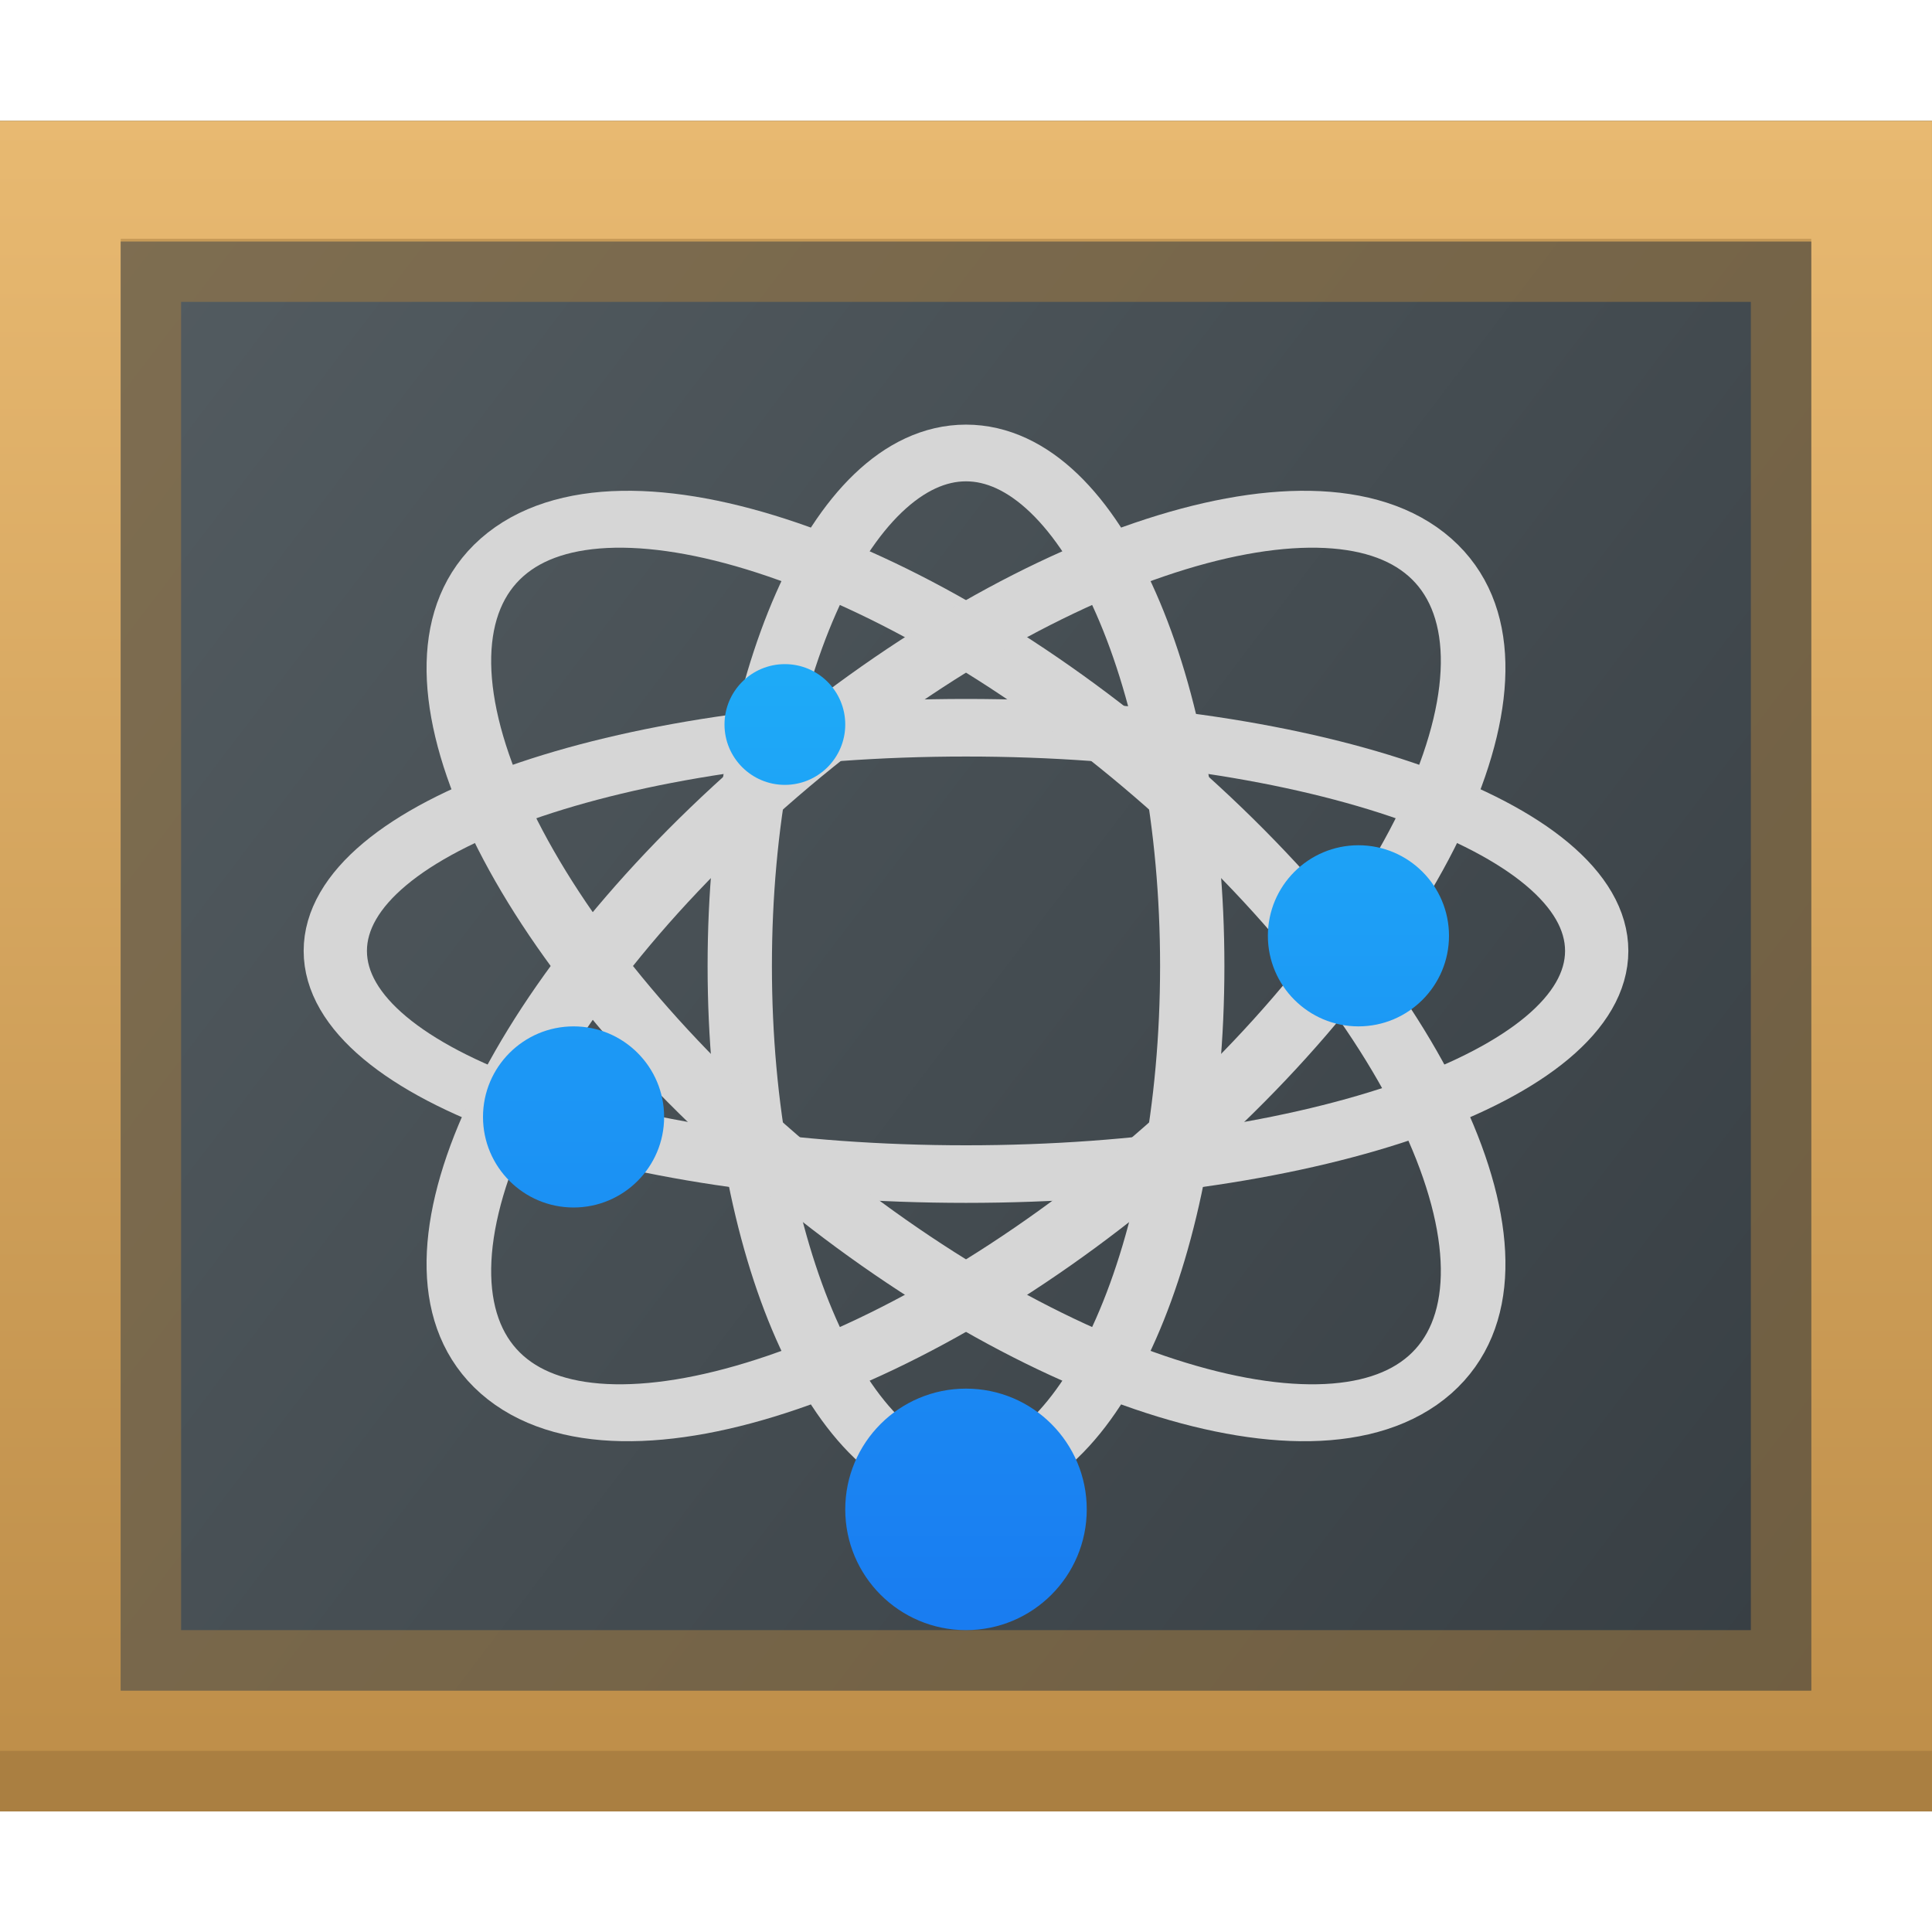
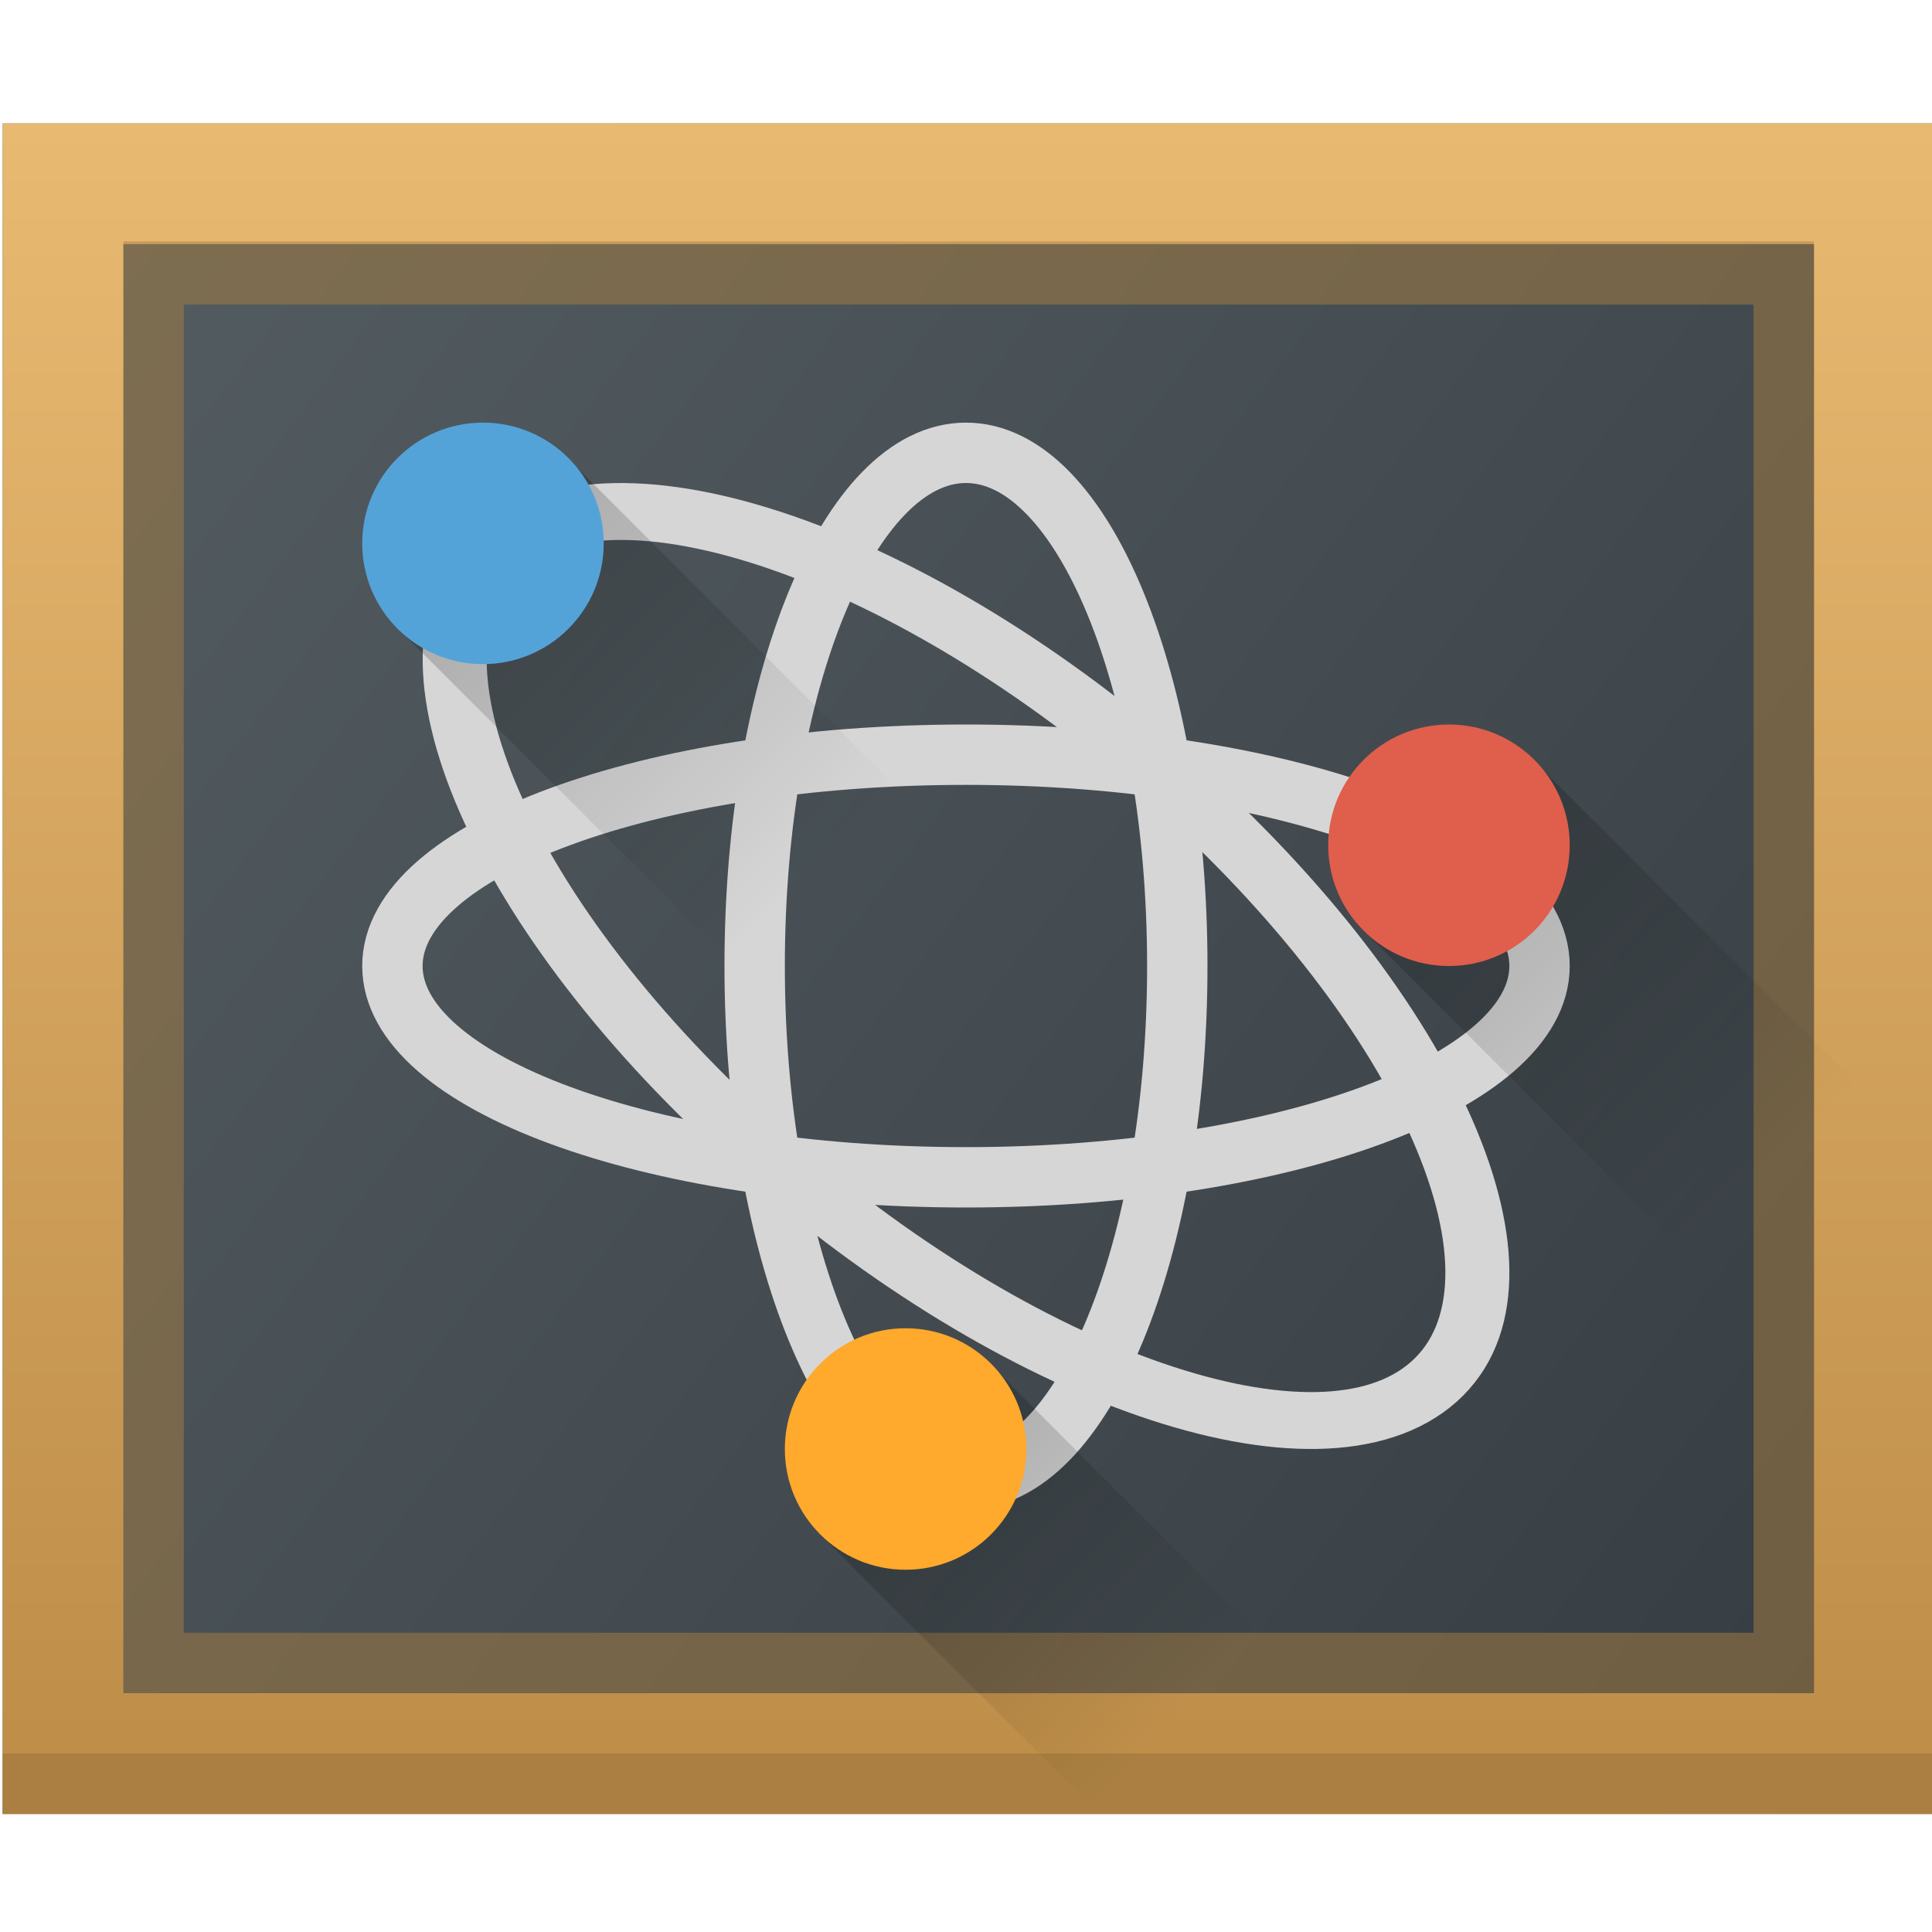
<svg xmlns="http://www.w3.org/2000/svg" xmlns:xlink="http://www.w3.org/1999/xlink" width="32" height="32" id="svg5453" version="1.1">
  <defs id="defs5455">
+     <linearGradient id="linearGradient4239">
+       <stop style="stop-color:#000000;stop-opacity:1;" offset="0" id="stop4241" />
+       <stop style="stop-color:#000000;stop-opacity:0;" offset="1" id="stop4243" />
+     </linearGradient>
    <linearGradient id="linearGradient3919">
      <stop style="stop-color:#007ad9;stop-opacity:1;" offset="0" id="stop3921" />
      <stop style="stop-color:#00a8d9;stop-opacity:1;" offset="1" id="stop3923" />
    </linearGradient>
    <linearGradient gradientUnits="userSpaceOnUse" y2="503.798" x2="384.571" y1="543.798" x1="434.571" id="linearGradient4586" xlink:href="#linearGradient4273" gradientTransform="translate(-1.1547241e-5,-1.6784668e-7)" />
    <linearGradient id="linearGradient4273">
      <stop style="stop-color:#343b40;stop-opacity:1" offset="0" id="stop4275" />
      <stop style="stop-color:#555e63;stop-opacity:1" offset="1" id="stop4277" />
    </linearGradient>
    <linearGradient id="linearGradient4152-0">
      <stop id="stop4154-0" offset="0" style="stop-color:#bd8d48;stop-opacity:1" />
      <stop id="stop4156-8" offset="1" style="stop-color:#e8b971;stop-opacity:1" />
    </linearGradient>
-     <linearGradient xlink:href="#linearGradient4273" id="linearGradient3085" gradientUnits="userSpaceOnUse" gradientTransform="matrix(1,0,0,1.050001,-36.00001,-25.19044)" x1="434.571" y1="543.798" x2="384.571" y2="503.798" />
-     <linearGradient xlink:href="#linearGradient4152-0" id="linearGradient3087" gradientUnits="userSpaceOnUse" gradientTransform="matrix(1,0,0,1.05,348.5714,499.598)" x1="24" y1="44" x2="24" y2="4" />
+     <linearGradient xlink:href="#linearGradient4273" id="linearGradient3085" gradientUnits="userSpaceOnUse" gradientTransform="matrix(0.6666662,0,0,0.7000002,128.2348,165.1835)" x1="434.571" y1="543.798" x2="384.571" y2="503.798" />
+     <linearGradient xlink:href="#linearGradient4152-0" id="linearGradient3087" gradientUnits="userSpaceOnUse" gradientTransform="matrix(0.6666662,0,0,0.6999996,384.6156,515.0422)" x1="24" y1="44" x2="24" y2="4" />
    <linearGradient xlink:href="#linearGradient4290" id="linearGradient4729" gradientUnits="userSpaceOnUse" x1="409.571" y1="523.798" x2="409.571" y2="507.798" gradientTransform="translate(0,4)" />
    <linearGradient id="linearGradient4290">
      <stop id="stop4292" offset="0" style="stop-color:#7cbaf8;stop-opacity:1" />
      <stop id="stop4294" offset="1" style="stop-color:#f4fcff;stop-opacity:1" />
    </linearGradient>
    <linearGradient y2="507.798" x2="409.571" y1="523.798" x1="409.571" gradientTransform="translate(-7.924937,18.7292)" gradientUnits="userSpaceOnUse" id="linearGradient3052" xlink:href="#linearGradient4290" />
    <linearGradient xlink:href="#linearGradient4143" id="linearGradient3925" x1="408.571" y1="530.798" x2="401.571" y2="530.798" gradientUnits="userSpaceOnUse" />
    <linearGradient gradientUnits="userSpaceOnUse" y2="4" x2="26" y1="44" x1="26" id="linearGradient4416" xlink:href="#linearGradient4143" gradientTransform="matrix(-1,0,0,1,432.5714,499.798)" />
    <linearGradient id="linearGradient4143">
      <stop id="stop4145" offset="0" style="stop-color:#197cf1;stop-opacity:1" />
      <stop id="stop4147" offset="1" style="stop-color:#20bcfa;stop-opacity:1" />
    </linearGradient>
    <linearGradient y2="4" x2="26" y1="44" x1="26" gradientTransform="matrix(-1,0,0,1,384.5714,509.798)" gradientUnits="userSpaceOnUse" id="linearGradient3044" xlink:href="#linearGradient4143" />
    <linearGradient xlink:href="#linearGradient4143" id="linearGradient3950" x1="8" y1="18.5" x2="11" y2="18.5" gradientUnits="userSpaceOnUse" />
    <linearGradient xlink:href="#linearGradient4143" id="linearGradient3959" x1="19" y1="27" x2="19" y2="5" gradientUnits="userSpaceOnUse" />
    <linearGradient xlink:href="#linearGradient4143" id="linearGradient3968" gradientUnits="userSpaceOnUse" x1="19" y1="27" x2="19" y2="5" />
-     <linearGradient xlink:href="#linearGradient4143" id="linearGradient3971" gradientUnits="userSpaceOnUse" x1="19" y1="27" x2="19" y2="5" />
+     <linearGradient xlink:href="#linearGradient4239" id="linearGradient4245" x1="14.834" y1="24.062" x2="19.367" y2="28.595" gradientUnits="userSpaceOnUse" />
+     <linearGradient xlink:href="#linearGradient4239" id="linearGradient4247" x1="648.523" y1="93.5" x2="656.405" y2="93.5" gradientUnits="userSpaceOnUse" />
+     <linearGradient xlink:href="#linearGradient4239" id="linearGradient4249" x1="23.865" y1="13.876" x2="29.356" y2="19.368" gradientUnits="userSpaceOnUse" />
  </defs>
  <g id="layer1" transform="translate(-384.5714,-515.798)">
-     <g id="g3068" transform="matrix(0.6666662,0,0,0.6666662,152.1906,181.9329)">
-       <rect y="503.798" x="348.571" height="42" width="48" id="rect4567" style="fill:url(#linearGradient3085);fill-opacity:1;stroke:none" />
-       <path id="rect4778" d="m 348.571,503.798 0,2.1 0,39.9 2,0 46,0 5e-5,-3.15 -5e-5,-36.75 0,-2.1 -2,0 -44,0 z m 3,3 42,0 0,36 -42,0 z" style="fill:url(#linearGradient3087);fill-opacity:1;stroke:none" />
-       <rect y="544.298" x="348.571" height="1.5" width="48" id="rect4799" style="fill:#aa7f41;fill-opacity:1;stroke:none" />
-       <path id="rect4553" d="m 351.571,506.73 0,36.068 0,0 42,0 0,0 0,-36.068 0,0 z m 1.5,1.568 39,0 0,33 -39,0 z" style="text-decoration:none;color:#000000;fill:#aa7f41;fill-opacity:0.498;fill-rule:nonzero;stroke:none;visibility:visible;display:inline;overflow:visible;enable-background:accumulate" />
-     </g>
-     <path style="color:#000000;fill:none;stroke:#d6d6d6;stroke-width:0.903;stroke-miterlimit:4;stroke-opacity:1;stroke-dasharray:none;marker:none;visibility:visible;display:inline;overflow:visible;enable-background:accumulate" id="path3011" d="M 27,15.5 A 9,3.5 0 1 1 9,15.5 9,3.5 0 1 1 27,15.5 z" transform="matrix(1.160713,0,0,1.056117,379.6786,515.1782)" />
-     <path style="color:#000000;fill:none;stroke:#d6d6d6;stroke-width:0.995;stroke-miterlimit:4;stroke-opacity:1;stroke-dasharray:none;marker:none;visibility:visible;display:inline;overflow:visible;enable-background:accumulate" id="path3011-2" d="M 27,15.5 A 9,3.5 0 1 1 9,15.5 9,3.5 0 1 1 27,15.5 z" transform="matrix(0,-0.9441443,1.070655,0,383.9763,548.7926)" />
-     <path style="color:#000000;fill:none;stroke:#d6d6d6;stroke-width:0.829;stroke-miterlimit:4;stroke-opacity:1;stroke-dasharray:none;marker:none;visibility:visible;display:inline;overflow:visible;enable-background:accumulate" id="path3011-2-8" d="M 27,15.5 A 9,3.5 0 1 1 9,15.5 9,3.5 0 1 1 27,15.5 z" transform="matrix(-0.8537504,-0.7521125,-0.9681491,0.8528922,430.9453,532.1162)" />
-     <path style="color:#000000;fill:none;stroke:#d6d6d6;stroke-width:0.829;stroke-miterlimit:4;stroke-opacity:1;stroke-dasharray:none;marker:none;visibility:visible;display:inline;overflow:visible;enable-background:accumulate" id="path3011-2-8-0" d="M 27,15.5 A 9,3.5 0 1 1 9,15.5 9,3.5 0 1 1 27,15.5 z" transform="matrix(0.8537504,-0.7521125,0.9681491,0.8528922,370.1976,532.1162)" />
-     <path style="color:#000000;fill:url(#linearGradient3971);fill-opacity:1;stroke:none;stroke-width:1;marker:none;visibility:visible;display:inline;overflow:visible;enable-background:accumulate" d="M 13 11 C 12.448 11 12 11.448 12 12 C 12 12.552 12.448 13 13 13 C 13.552 13 14 12.552 14 12 C 14 11.448 13.552 11 13 11 z M 22.5 14 C 21.672 14 21 14.672 21 15.5 C 21 16.328 21.672 17 22.5 17 C 23.328 17 24 16.328 24 15.5 C 24 14.672 23.328 14 22.5 14 z M 9.5 17 C 8.672 17 8 17.672 8 18.5 C 8 19.328 8.672 20 9.5 20 C 10.328 20 11 19.328 11 18.5 C 11 17.672 10.328 17 9.5 17 z M 16 23 C 14.895 23 14 23.895 14 25 C 14 26.105 14.895 27 16 27 C 17.105 27 18 26.105 18 25 C 18 23.895 17.105 23 16 23 z " transform="translate(384.5714,515.798)" id="path3871" />
+     <rect style="fill:url(#linearGradient3085);fill-opacity:1;stroke:none" id="rect4567" width="32" height="28" x="384.616" y="517.842" />
+     <path style="fill:url(#linearGradient3087);fill-opacity:1;stroke:none" d="m 384.616,517.842 0,1.4 0,26.6 1.333,0 30.667,0 3e-5,-2.1 -3e-5,-24.5 0,-1.4 -1.333,0 -29.333,0 z m 2,2 28,0 0,24 -28,0 z" id="rect4778" />
+     <rect style="fill:#aa7f41;fill-opacity:1;stroke:none" id="rect4799" width="32" height="1" x="384.616" y="544.842" />
+     <path style="color:#000000;text-decoration:none;text-decoration-line:none;display:inline;overflow:visible;visibility:visible;fill:#aa7f41;fill-opacity:0.498;fill-rule:nonzero;stroke:none;enable-background:accumulate" d="m 386.616,519.797 0,24.045 0,0 28,0 0,0 0,-24.045 0,0 z m 1,1.045 26,0 0,22 -26,0 z" id="rect4553" />
+     <ellipse style="color:#000000;display:inline;overflow:visible;visibility:visible;fill:none;stroke:#d6d6d6;stroke-width:1;stroke-miterlimit:4;stroke-dasharray:none;stroke-opacity:1;marker:none;enable-background:accumulate" id="path3011-2" transform="matrix(0,-1,1,0,0,0)" cx="-531.798" cy="400.571" rx="8.5" ry="3.5" />
+     <ellipse style="color:#000000;display:inline;overflow:visible;visibility:visible;fill:none;stroke:#d6d6d6;stroke-width:1.003;stroke-miterlimit:4;stroke-dasharray:none;stroke-opacity:1;marker:none;enable-background:accumulate" id="path3011-2-8" transform="matrix(-0.7474164,-0.6643559,-0.7474164,0.6643559,0,0)" cx="-668.207" cy="132.265" rx="10.366" ry="4.571" />
+     <ellipse ry="3.5" rx="9.5" cy="531.798" cx="400.571" id="ellipse4193" style="color:#000000;display:inline;overflow:visible;visibility:visible;fill:none;stroke:#d6d6d6;stroke-width:1;stroke-miterlimit:4;stroke-dasharray:none;stroke-opacity:1;marker:none;enable-background:accumulate" />
+     <rect style="opacity:0.2;fill:url(#linearGradient4247);fill-opacity:1;stroke:none;stroke-width:1;stroke-linecap:round;stroke-linejoin:round;stroke-miterlimit:4;stroke-dasharray:none;stroke-opacity:1" id="rect4212" width="20.348" height="3.982" x="648.523" y="91.509" transform="matrix(0.7071068,0.7071068,-0.7071068,0.7071068,0,0)" />
+     <path style="opacity:0.2;fill:url(#linearGradient4245);fill-opacity:1;stroke:none;stroke-width:1;stroke-linecap:round;stroke-linejoin:round;stroke-miterlimit:4;stroke-dasharray:none;stroke-opacity:1" d="M 16.303 22.5 L 13.486 25.316 L 18.215 30.045 L 23.846 30.045 L 16.303 22.5 z " transform="translate(384.5714,515.798)" id="rect4214" />
+     <path style="opacity:0.2;fill:url(#linearGradient4249);fill-opacity:1;stroke:none;stroke-width:1;stroke-linecap:round;stroke-linejoin:round;stroke-miterlimit:4;stroke-dasharray:none;stroke-opacity:1" d="M 25.277 12.475 L 22.463 15.289 L 32.045 24.873 L 32.045 19.242 L 25.277 12.475 z " transform="translate(384.5714,515.798)" id="rect4216" />
+     <path id="path4208" d="m 392.571,522.798 c -1.105,0 -2,0.895 -2,2 0,1.105 0.895,2 2,2 1.105,0 2,-0.895 2,-2 0,-1.105 -0.895,-2 -2,-2 z" style="color:#000000;display:inline;overflow:visible;visibility:visible;fill:#54a3d8;fill-opacity:1;stroke:none;stroke-width:1;marker:none;enable-background:accumulate" />
+     <path style="color:#000000;display:inline;overflow:visible;visibility:visible;fill:#e05e4c;fill-opacity:1;stroke:none;stroke-width:1;marker:none;enable-background:accumulate" d="m 408.571,527.798 c -1.105,0 -2,0.895 -2,2 0,1.105 0.895,2 2,2 1.105,0 2,-0.895 2,-2 0,-1.105 -0.895,-2 -2,-2 z" id="path4210" />
+     <path style="color:#000000;display:inline;overflow:visible;visibility:visible;fill:#ffa92d;fill-opacity:1;stroke:none;stroke-width:1;marker:none;enable-background:accumulate" d="m 399.571,537.798 c -1.105,0 -2,0.895 -2,2 0,1.105 0.895,2 2,2 1.105,0 2,-0.895 2,-2 0,-1.105 -0.895,-2 -2,-2 z" id="path4204" />
  </g>
</svg>
